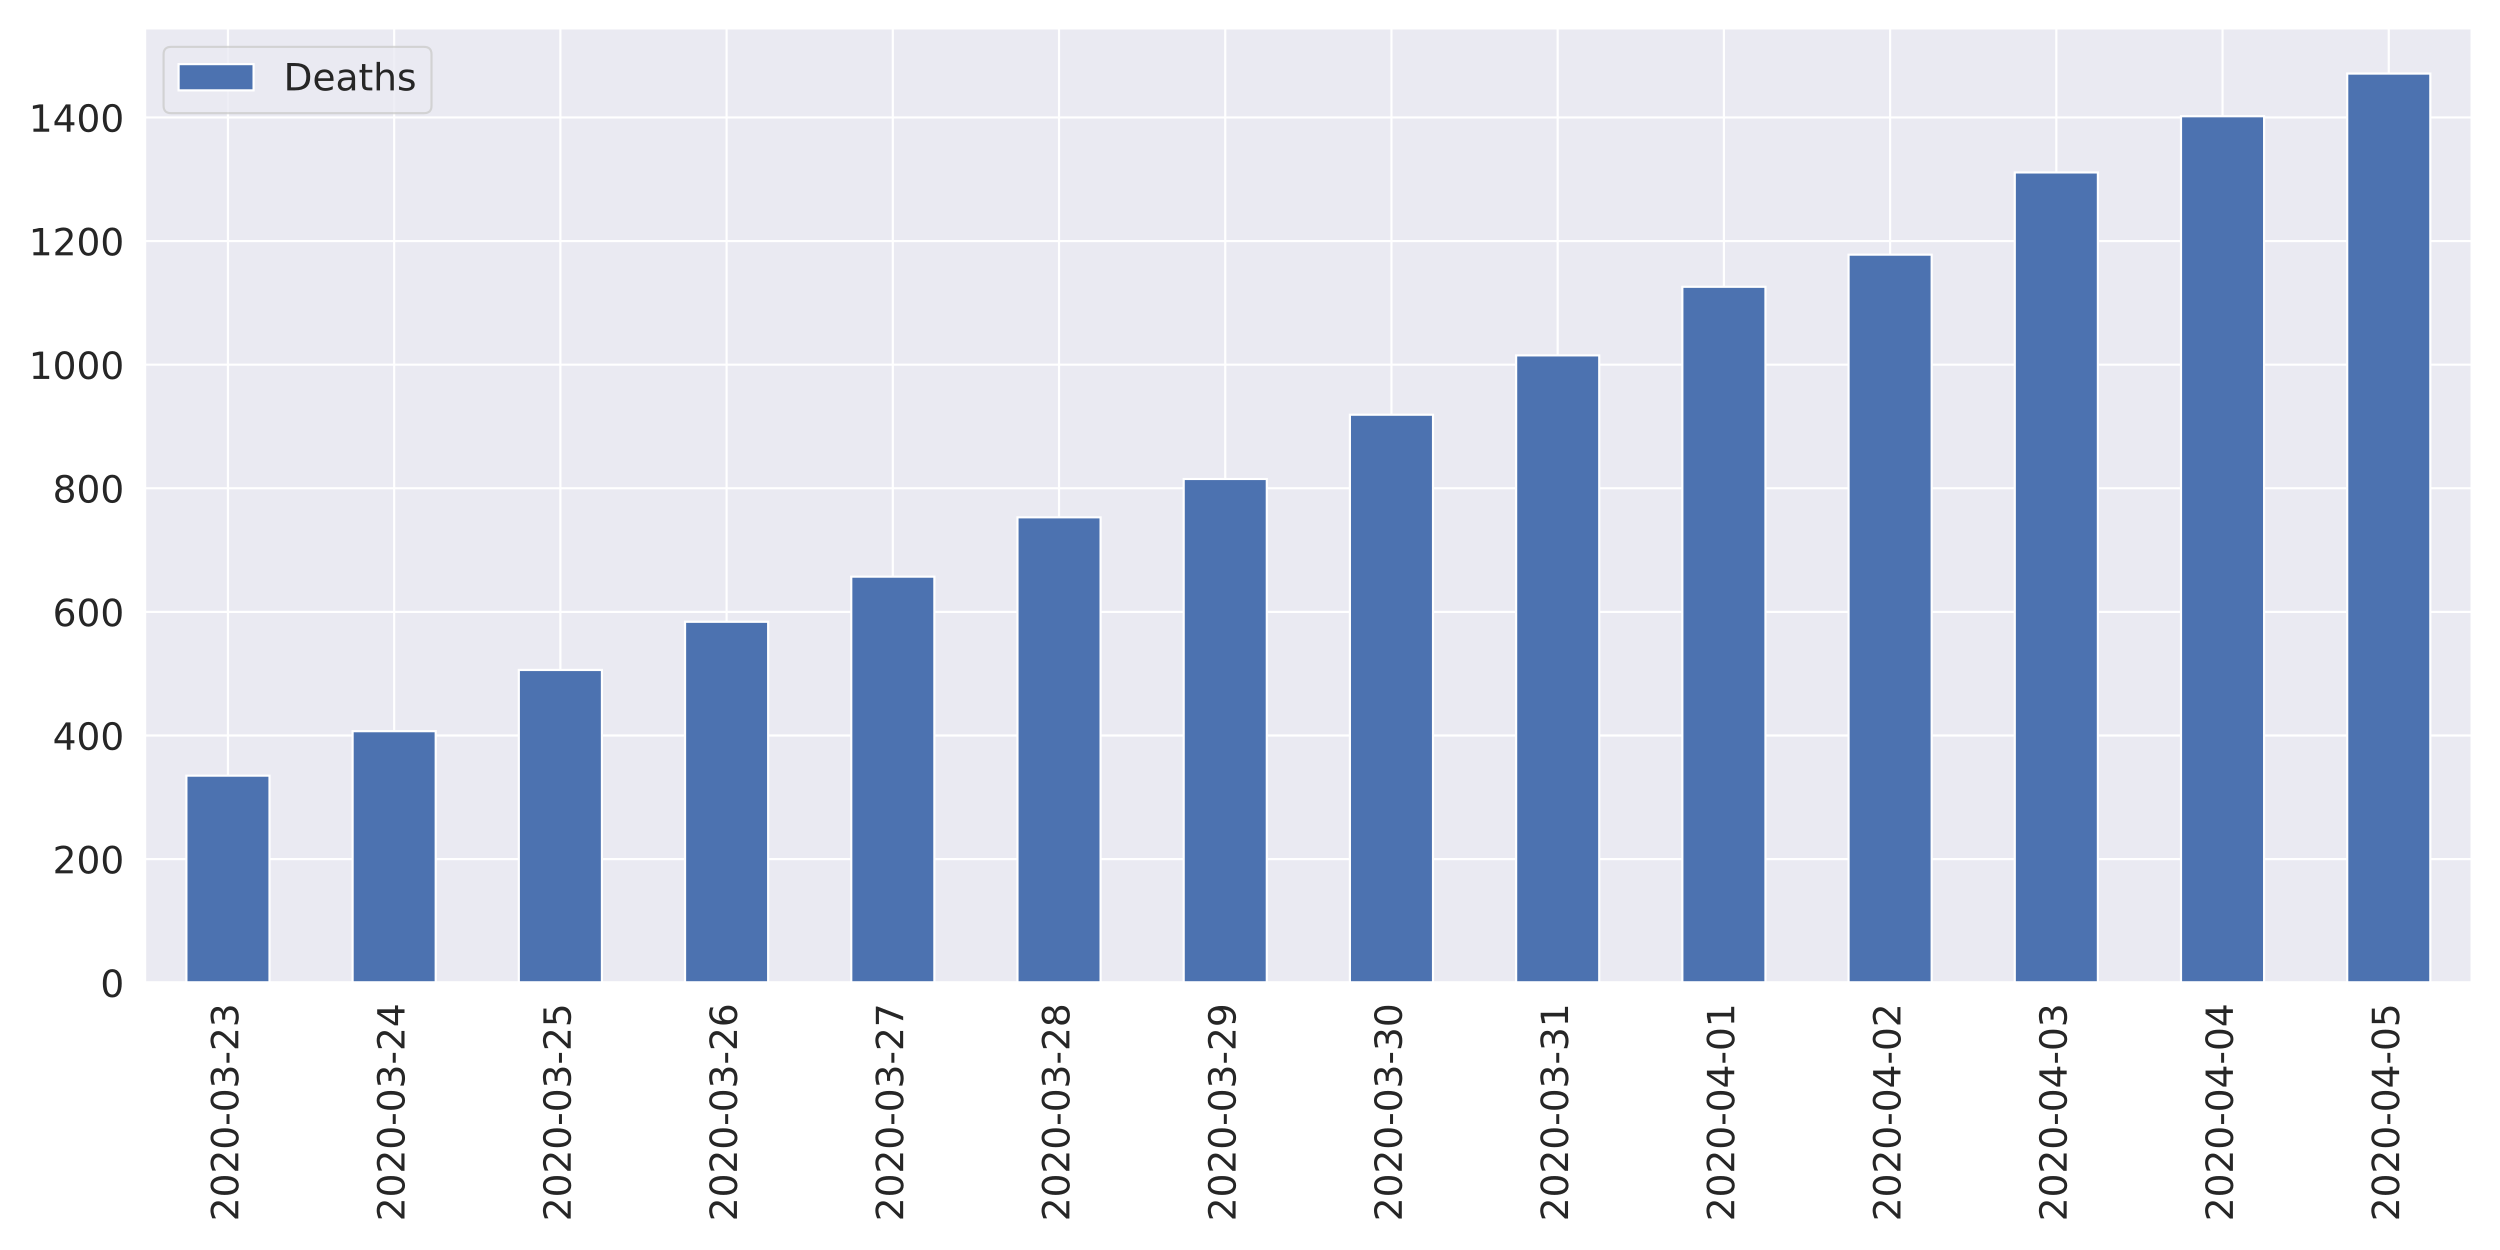
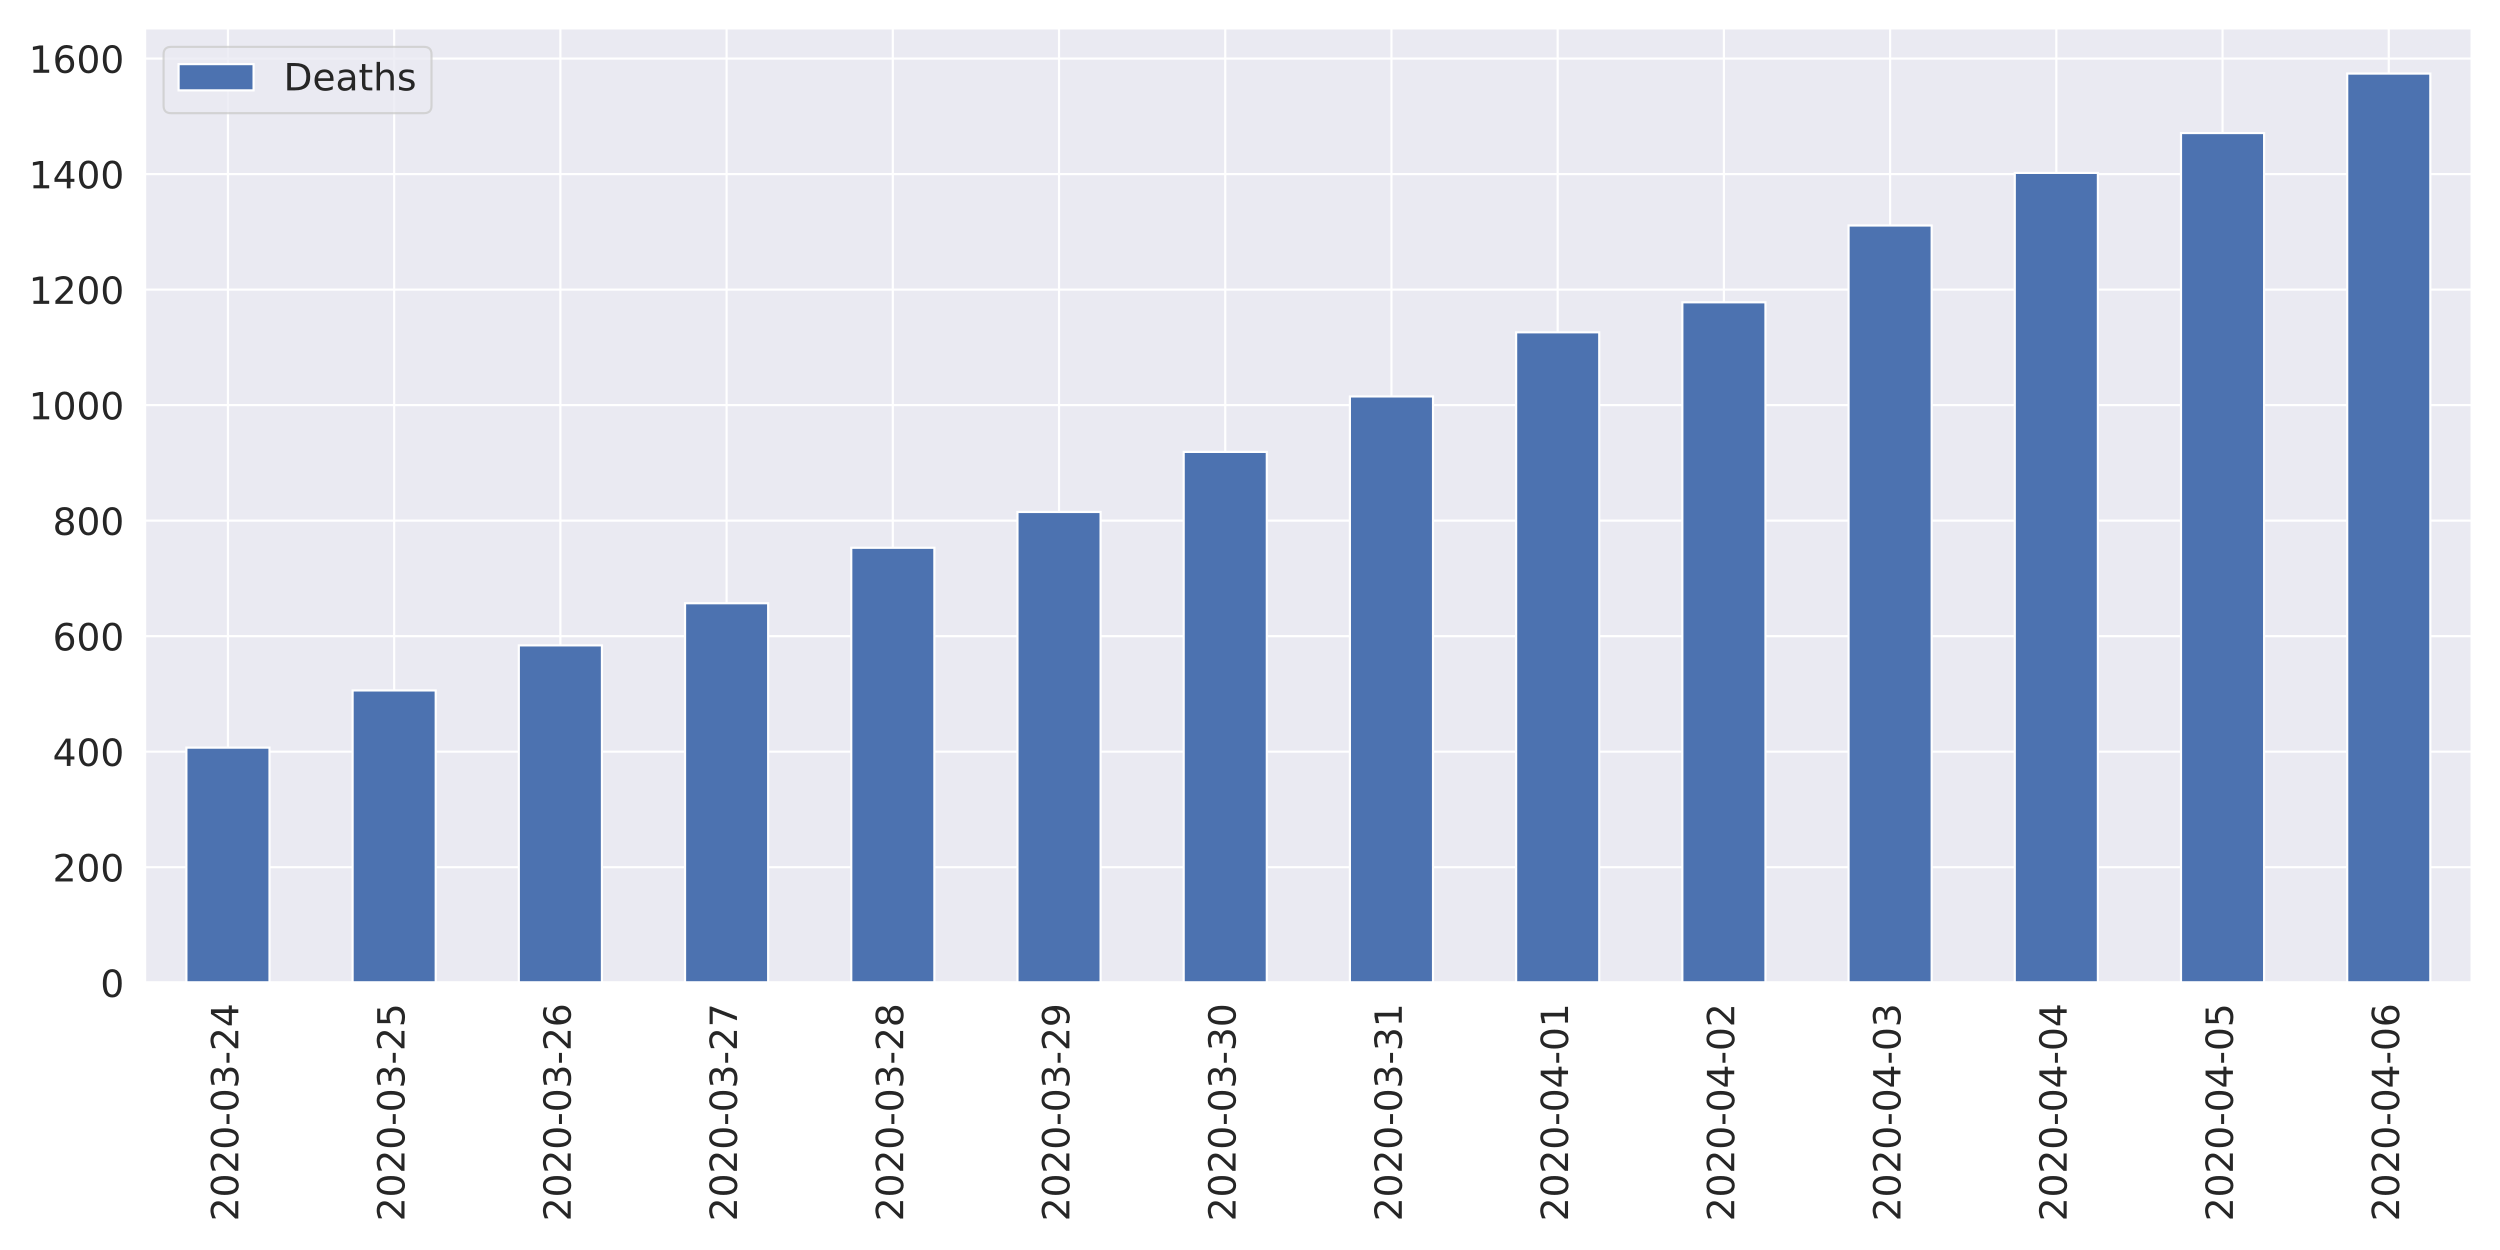
<svg xmlns="http://www.w3.org/2000/svg" xmlns:xlink="http://www.w3.org/1999/xlink" height="576pt" version="1.1" viewBox="0 0 1152 576" width="1152pt">
  <defs>
    <style type="text/css">
*{stroke-linecap:butt;stroke-linejoin:round;}
  </style>
  </defs>
  <g id="figure_1">
    <g id="patch_1">
      <path d="M 0 576  L 1152 576  L 1152 0  L 0 0  z " style="fill:#ffffff;" />
    </g>
    <g id="axes_1">
      <g id="patch_2">
        <path d="M 66.74 452.83  L 1139.04 452.83  L 1139.04 12.96  L 66.74 12.96  z " style="fill:#eaeaf2;" />
      </g>
      <g id="matplotlib.axis_1">
        <g id="xtick_1">
          <g id="line2d_1">
            <path clip-path="url(#p37a62f35dd)" d="M 105.036 452.83  L 105.036 12.96  " style="fill:none;stroke:#ffffff;stroke-linecap:round;" />
          </g>
          <g id="text_1">
            <defs>
              <path d="M 19.188 8.297  L 53.609 8.297  L 53.609 0  L 7.328 0  L 7.328 8.297  Q 12.938 14.109 22.625 23.891  Q 32.328 33.688 34.812 36.531  Q 39.547 41.844 41.422 45.531  Q 43.312 49.219 43.312 52.781  Q 43.312 58.594 39.234 62.25  Q 35.156 65.922 28.609 65.922  Q 23.969 65.922 18.812 64.312  Q 13.672 62.703 7.812 59.422  L 7.812 69.391  Q 13.766 71.781 18.938 73  Q 24.125 74.219 28.422 74.219  Q 39.75 74.219 46.484 68.547  Q 53.219 62.891 53.219 53.422  Q 53.219 48.922 51.531 44.891  Q 49.859 40.875 45.406 35.406  Q 44.188 33.984 37.641 27.219  Q 31.109 20.453 19.188 8.297  z " id="DejaVuSans-50" />
              <path d="M 31.781 66.406  Q 24.172 66.406 20.328 58.906  Q 16.5 51.422 16.5 36.375  Q 16.5 21.391 20.328 13.891  Q 24.172 6.391 31.781 6.391  Q 39.453 6.391 43.281 13.891  Q 47.125 21.391 47.125 36.375  Q 47.125 51.422 43.281 58.906  Q 39.453 66.406 31.781 66.406  z M 31.781 74.219  Q 44.047 74.219 50.516 64.516  Q 56.984 54.828 56.984 36.375  Q 56.984 17.969 50.516 8.266  Q 44.047 -1.422 31.781 -1.422  Q 19.531 -1.422 13.062 8.266  Q 6.594 17.969 6.594 36.375  Q 6.594 54.828 13.062 64.516  Q 19.531 74.219 31.781 74.219  z " id="DejaVuSans-48" />
              <path d="M 4.891 31.391  L 31.203 31.391  L 31.203 23.391  L 4.891 23.391  z " id="DejaVuSans-45" />
              <path d="M 40.578 39.312  Q 47.656 37.797 51.625 33  Q 55.609 28.219 55.609 21.188  Q 55.609 10.406 48.188 4.484  Q 40.766 -1.422 27.094 -1.422  Q 22.516 -1.422 17.656 -0.516  Q 12.797 0.391 7.625 2.203  L 7.625 11.719  Q 11.719 9.328 16.594 8.109  Q 21.484 6.891 26.812 6.891  Q 36.078 6.891 40.938 10.547  Q 45.797 14.203 45.797 21.188  Q 45.797 27.641 41.281 31.266  Q 36.766 34.906 28.719 34.906  L 20.219 34.906  L 20.219 43.016  L 29.109 43.016  Q 36.375 43.016 40.234 45.922  Q 44.094 48.828 44.094 54.297  Q 44.094 59.906 40.109 62.906  Q 36.141 65.922 28.719 65.922  Q 24.656 65.922 20.016 65.031  Q 15.375 64.156 9.812 62.312  L 9.812 71.094  Q 15.438 72.656 20.344 73.438  Q 25.25 74.219 29.594 74.219  Q 40.828 74.219 47.359 69.109  Q 53.906 64.016 53.906 55.328  Q 53.906 49.266 50.438 45.094  Q 46.969 40.922 40.578 39.312  z " id="DejaVuSans-51" />
+               <path d="M 37.797 64.312  L 12.891 25.391  L 37.797 25.391  z M 35.203 72.906  L 47.609 72.906  L 47.609 25.391  L 58.016 25.391  L 58.016 17.188  L 47.609 17.188  L 47.609 0  L 37.797 0  L 37.797 17.188  L 4.891 17.188  L 4.891 26.703  z " id="DejaVuSans-52" />
            </defs>
            <g style="fill:#262626;" transform="translate(109.8046 562.7538)rotate(-90)scale(0.1728 -0.1728)">
              <use xlink:href="#DejaVuSans-50" />
              <use x="63.623" xlink:href="#DejaVuSans-48" />
              <use x="127.246" xlink:href="#DejaVuSans-50" />
              <use x="190.869" xlink:href="#DejaVuSans-48" />
              <use x="254.492" xlink:href="#DejaVuSans-45" />
              <use x="290.576" xlink:href="#DejaVuSans-48" />
              <use x="354.199" xlink:href="#DejaVuSans-51" />
              <use x="417.822" xlink:href="#DejaVuSans-45" />
              <use x="453.906" xlink:href="#DejaVuSans-50" />
-               <use x="517.529" xlink:href="#DejaVuSans-51" />
+               <use x="517.529" xlink:href="#DejaVuSans-52" />
            </g>
          </g>
        </g>
        <g id="xtick_2">
          <g id="line2d_2">
            <path clip-path="url(#p37a62f35dd)" d="M 181.629 452.83  L 181.629 12.96  " style="fill:none;stroke:#ffffff;stroke-linecap:round;" />
          </g>
          <g id="text_2">
            <defs>
-               <path d="M 37.797 64.312  L 12.891 25.391  L 37.797 25.391  z M 35.203 72.906  L 47.609 72.906  L 47.609 25.391  L 58.016 25.391  L 58.016 17.188  L 47.609 17.188  L 47.609 0  L 37.797 0  L 37.797 17.188  L 4.891 17.188  L 4.891 26.703  z " id="DejaVuSans-52" />
+               <path d="M 10.797 72.906  L 49.516 72.906  L 49.516 64.594  L 19.828 64.594  L 19.828 46.734  Q 21.969 47.469 24.109 47.828  Q 26.266 48.188 28.422 48.188  Q 40.625 48.188 47.75 41.5  Q 54.891 34.812 54.891 23.391  Q 54.891 11.625 47.562 5.094  Q 40.234 -1.422 26.906 -1.422  Q 22.312 -1.422 17.547 -0.641  Q 12.797 0.141 7.719 1.703  L 7.719 11.625  Q 12.109 9.234 16.797 8.062  Q 21.484 6.891 26.703 6.891  Q 35.156 6.891 40.078 11.328  Q 45.016 15.766 45.016 23.391  Q 45.016 31 40.078 35.438  Q 35.156 39.891 26.703 39.891  Q 22.75 39.891 18.812 39.016  Q 14.891 38.141 10.797 36.281  z " id="DejaVuSans-53" />
            </defs>
            <g style="fill:#262626;" transform="translate(186.3975 562.7538)rotate(-90)scale(0.1728 -0.1728)">
              <use xlink:href="#DejaVuSans-50" />
              <use x="63.623" xlink:href="#DejaVuSans-48" />
              <use x="127.246" xlink:href="#DejaVuSans-50" />
              <use x="190.869" xlink:href="#DejaVuSans-48" />
              <use x="254.492" xlink:href="#DejaVuSans-45" />
              <use x="290.576" xlink:href="#DejaVuSans-48" />
              <use x="354.199" xlink:href="#DejaVuSans-51" />
              <use x="417.822" xlink:href="#DejaVuSans-45" />
              <use x="453.906" xlink:href="#DejaVuSans-50" />
-               <use x="517.529" xlink:href="#DejaVuSans-52" />
+               <use x="517.529" xlink:href="#DejaVuSans-53" />
            </g>
          </g>
        </g>
        <g id="xtick_3">
          <g id="line2d_3">
            <path clip-path="url(#p37a62f35dd)" d="M 258.222 452.83  L 258.222 12.96  " style="fill:none;stroke:#ffffff;stroke-linecap:round;" />
          </g>
          <g id="text_3">
            <defs>
-               <path d="M 10.797 72.906  L 49.516 72.906  L 49.516 64.594  L 19.828 64.594  L 19.828 46.734  Q 21.969 47.469 24.109 47.828  Q 26.266 48.188 28.422 48.188  Q 40.625 48.188 47.75 41.5  Q 54.891 34.812 54.891 23.391  Q 54.891 11.625 47.562 5.094  Q 40.234 -1.422 26.906 -1.422  Q 22.312 -1.422 17.547 -0.641  Q 12.797 0.141 7.719 1.703  L 7.719 11.625  Q 12.109 9.234 16.797 8.062  Q 21.484 6.891 26.703 6.891  Q 35.156 6.891 40.078 11.328  Q 45.016 15.766 45.016 23.391  Q 45.016 31 40.078 35.438  Q 35.156 39.891 26.703 39.891  Q 22.75 39.891 18.812 39.016  Q 14.891 38.141 10.797 36.281  z " id="DejaVuSans-53" />
+               <path d="M 33.016 40.375  Q 26.375 40.375 22.484 35.828  Q 18.609 31.297 18.609 23.391  Q 18.609 15.531 22.484 10.953  Q 26.375 6.391 33.016 6.391  Q 39.656 6.391 43.531 10.953  Q 47.406 15.531 47.406 23.391  Q 47.406 31.297 43.531 35.828  Q 39.656 40.375 33.016 40.375  z M 52.594 71.297  L 52.594 62.312  Q 48.875 64.062 45.094 64.984  Q 41.312 65.922 37.594 65.922  Q 27.828 65.922 22.672 59.328  Q 17.531 52.734 16.797 39.406  Q 19.672 43.656 24.016 45.922  Q 28.375 48.188 33.594 48.188  Q 44.578 48.188 50.953 41.516  Q 57.328 34.859 57.328 23.391  Q 57.328 12.156 50.688 5.359  Q 44.047 -1.422 33.016 -1.422  Q 20.359 -1.422 13.672 8.266  Q 6.984 17.969 6.984 36.375  Q 6.984 53.656 15.188 63.938  Q 23.391 74.219 37.203 74.219  Q 40.922 74.219 44.703 73.484  Q 48.484 72.75 52.594 71.297  z " id="DejaVuSans-54" />
            </defs>
            <g style="fill:#262626;" transform="translate(262.9903 562.7538)rotate(-90)scale(0.1728 -0.1728)">
              <use xlink:href="#DejaVuSans-50" />
              <use x="63.623" xlink:href="#DejaVuSans-48" />
              <use x="127.246" xlink:href="#DejaVuSans-50" />
              <use x="190.869" xlink:href="#DejaVuSans-48" />
              <use x="254.492" xlink:href="#DejaVuSans-45" />
              <use x="290.576" xlink:href="#DejaVuSans-48" />
              <use x="354.199" xlink:href="#DejaVuSans-51" />
              <use x="417.822" xlink:href="#DejaVuSans-45" />
              <use x="453.906" xlink:href="#DejaVuSans-50" />
-               <use x="517.529" xlink:href="#DejaVuSans-53" />
+               <use x="517.529" xlink:href="#DejaVuSans-54" />
            </g>
          </g>
        </g>
        <g id="xtick_4">
          <g id="line2d_4">
            <path clip-path="url(#p37a62f35dd)" d="M 334.815 452.83  L 334.815 12.96  " style="fill:none;stroke:#ffffff;stroke-linecap:round;" />
          </g>
          <g id="text_4">
            <defs>
-               <path d="M 33.016 40.375  Q 26.375 40.375 22.484 35.828  Q 18.609 31.297 18.609 23.391  Q 18.609 15.531 22.484 10.953  Q 26.375 6.391 33.016 6.391  Q 39.656 6.391 43.531 10.953  Q 47.406 15.531 47.406 23.391  Q 47.406 31.297 43.531 35.828  Q 39.656 40.375 33.016 40.375  z M 52.594 71.297  L 52.594 62.312  Q 48.875 64.062 45.094 64.984  Q 41.312 65.922 37.594 65.922  Q 27.828 65.922 22.672 59.328  Q 17.531 52.734 16.797 39.406  Q 19.672 43.656 24.016 45.922  Q 28.375 48.188 33.594 48.188  Q 44.578 48.188 50.953 41.516  Q 57.328 34.859 57.328 23.391  Q 57.328 12.156 50.688 5.359  Q 44.047 -1.422 33.016 -1.422  Q 20.359 -1.422 13.672 8.266  Q 6.984 17.969 6.984 36.375  Q 6.984 53.656 15.188 63.938  Q 23.391 74.219 37.203 74.219  Q 40.922 74.219 44.703 73.484  Q 48.484 72.75 52.594 71.297  z " id="DejaVuSans-54" />
+               <path d="M 8.203 72.906  L 55.078 72.906  L 55.078 68.703  L 28.609 0  L 18.312 0  L 43.219 64.594  L 8.203 64.594  z " id="DejaVuSans-55" />
            </defs>
            <g style="fill:#262626;" transform="translate(339.5832 562.7538)rotate(-90)scale(0.1728 -0.1728)">
              <use xlink:href="#DejaVuSans-50" />
              <use x="63.623" xlink:href="#DejaVuSans-48" />
              <use x="127.246" xlink:href="#DejaVuSans-50" />
              <use x="190.869" xlink:href="#DejaVuSans-48" />
              <use x="254.492" xlink:href="#DejaVuSans-45" />
              <use x="290.576" xlink:href="#DejaVuSans-48" />
              <use x="354.199" xlink:href="#DejaVuSans-51" />
              <use x="417.822" xlink:href="#DejaVuSans-45" />
              <use x="453.906" xlink:href="#DejaVuSans-50" />
-               <use x="517.529" xlink:href="#DejaVuSans-54" />
+               <use x="517.529" xlink:href="#DejaVuSans-55" />
            </g>
          </g>
        </g>
        <g id="xtick_5">
          <g id="line2d_5">
            <path clip-path="url(#p37a62f35dd)" d="M 411.408 452.83  L 411.408 12.96  " style="fill:none;stroke:#ffffff;stroke-linecap:round;" />
          </g>
          <g id="text_5">
            <defs>
-               <path d="M 8.203 72.906  L 55.078 72.906  L 55.078 68.703  L 28.609 0  L 18.312 0  L 43.219 64.594  L 8.203 64.594  z " id="DejaVuSans-55" />
+               <path d="M 31.781 34.625  Q 24.75 34.625 20.719 30.859  Q 16.703 27.094 16.703 20.516  Q 16.703 13.922 20.719 10.156  Q 24.75 6.391 31.781 6.391  Q 38.812 6.391 42.859 10.172  Q 46.922 13.969 46.922 20.516  Q 46.922 27.094 42.891 30.859  Q 38.875 34.625 31.781 34.625  z M 21.922 38.812  Q 15.578 40.375 12.031 44.719  Q 8.5 49.078 8.5 55.328  Q 8.5 64.062 14.719 69.141  Q 20.953 74.219 31.781 74.219  Q 42.672 74.219 48.875 69.141  Q 55.078 64.062 55.078 55.328  Q 55.078 49.078 51.531 44.719  Q 48 40.375 41.703 38.812  Q 48.828 37.156 52.797 32.312  Q 56.781 27.484 56.781 20.516  Q 56.781 9.906 50.312 4.234  Q 43.844 -1.422 31.781 -1.422  Q 19.734 -1.422 13.25 4.234  Q 6.781 9.906 6.781 20.516  Q 6.781 27.484 10.781 32.312  Q 14.797 37.156 21.922 38.812  z M 18.312 54.391  Q 18.312 48.734 21.844 45.562  Q 25.391 42.391 31.781 42.391  Q 38.141 42.391 41.719 45.562  Q 45.312 48.734 45.312 54.391  Q 45.312 60.062 41.719 63.234  Q 38.141 66.406 31.781 66.406  Q 25.391 66.406 21.844 63.234  Q 18.312 60.062 18.312 54.391  z " id="DejaVuSans-56" />
            </defs>
            <g style="fill:#262626;" transform="translate(416.1761 562.7538)rotate(-90)scale(0.1728 -0.1728)">
              <use xlink:href="#DejaVuSans-50" />
              <use x="63.623" xlink:href="#DejaVuSans-48" />
              <use x="127.246" xlink:href="#DejaVuSans-50" />
              <use x="190.869" xlink:href="#DejaVuSans-48" />
              <use x="254.492" xlink:href="#DejaVuSans-45" />
              <use x="290.576" xlink:href="#DejaVuSans-48" />
              <use x="354.199" xlink:href="#DejaVuSans-51" />
              <use x="417.822" xlink:href="#DejaVuSans-45" />
              <use x="453.906" xlink:href="#DejaVuSans-50" />
-               <use x="517.529" xlink:href="#DejaVuSans-55" />
+               <use x="517.529" xlink:href="#DejaVuSans-56" />
            </g>
          </g>
        </g>
        <g id="xtick_6">
          <g id="line2d_6">
            <path clip-path="url(#p37a62f35dd)" d="M 488.001 452.83  L 488.001 12.96  " style="fill:none;stroke:#ffffff;stroke-linecap:round;" />
          </g>
          <g id="text_6">
            <defs>
-               <path d="M 31.781 34.625  Q 24.75 34.625 20.719 30.859  Q 16.703 27.094 16.703 20.516  Q 16.703 13.922 20.719 10.156  Q 24.75 6.391 31.781 6.391  Q 38.812 6.391 42.859 10.172  Q 46.922 13.969 46.922 20.516  Q 46.922 27.094 42.891 30.859  Q 38.875 34.625 31.781 34.625  z M 21.922 38.812  Q 15.578 40.375 12.031 44.719  Q 8.5 49.078 8.5 55.328  Q 8.5 64.062 14.719 69.141  Q 20.953 74.219 31.781 74.219  Q 42.672 74.219 48.875 69.141  Q 55.078 64.062 55.078 55.328  Q 55.078 49.078 51.531 44.719  Q 48 40.375 41.703 38.812  Q 48.828 37.156 52.797 32.312  Q 56.781 27.484 56.781 20.516  Q 56.781 9.906 50.312 4.234  Q 43.844 -1.422 31.781 -1.422  Q 19.734 -1.422 13.25 4.234  Q 6.781 9.906 6.781 20.516  Q 6.781 27.484 10.781 32.312  Q 14.797 37.156 21.922 38.812  z M 18.312 54.391  Q 18.312 48.734 21.844 45.562  Q 25.391 42.391 31.781 42.391  Q 38.141 42.391 41.719 45.562  Q 45.312 48.734 45.312 54.391  Q 45.312 60.062 41.719 63.234  Q 38.141 66.406 31.781 66.406  Q 25.391 66.406 21.844 63.234  Q 18.312 60.062 18.312 54.391  z " id="DejaVuSans-56" />
+               <path d="M 10.984 1.516  L 10.984 10.5  Q 14.703 8.734 18.5 7.812  Q 22.312 6.891 25.984 6.891  Q 35.75 6.891 40.891 13.453  Q 46.047 20.016 46.781 33.406  Q 43.953 29.203 39.594 26.953  Q 35.25 24.703 29.984 24.703  Q 19.047 24.703 12.672 31.312  Q 6.297 37.938 6.297 49.422  Q 6.297 60.641 12.938 67.422  Q 19.578 74.219 30.609 74.219  Q 43.266 74.219 49.922 64.516  Q 56.594 54.828 56.594 36.375  Q 56.594 19.141 48.406 8.859  Q 40.234 -1.422 26.422 -1.422  Q 22.703 -1.422 18.891 -0.688  Q 15.094 0.047 10.984 1.516  z M 30.609 32.422  Q 37.25 32.422 41.125 36.953  Q 45.016 41.5 45.016 49.422  Q 45.016 57.281 41.125 61.844  Q 37.25 66.406 30.609 66.406  Q 23.969 66.406 20.094 61.844  Q 16.219 57.281 16.219 49.422  Q 16.219 41.5 20.094 36.953  Q 23.969 32.422 30.609 32.422  z " id="DejaVuSans-57" />
            </defs>
            <g style="fill:#262626;" transform="translate(492.7689 562.7538)rotate(-90)scale(0.1728 -0.1728)">
              <use xlink:href="#DejaVuSans-50" />
              <use x="63.623" xlink:href="#DejaVuSans-48" />
              <use x="127.246" xlink:href="#DejaVuSans-50" />
              <use x="190.869" xlink:href="#DejaVuSans-48" />
              <use x="254.492" xlink:href="#DejaVuSans-45" />
              <use x="290.576" xlink:href="#DejaVuSans-48" />
              <use x="354.199" xlink:href="#DejaVuSans-51" />
              <use x="417.822" xlink:href="#DejaVuSans-45" />
              <use x="453.906" xlink:href="#DejaVuSans-50" />
-               <use x="517.529" xlink:href="#DejaVuSans-56" />
+               <use x="517.529" xlink:href="#DejaVuSans-57" />
            </g>
          </g>
        </g>
        <g id="xtick_7">
          <g id="line2d_7">
            <path clip-path="url(#p37a62f35dd)" d="M 564.594 452.83  L 564.594 12.96  " style="fill:none;stroke:#ffffff;stroke-linecap:round;" />
          </g>
          <g id="text_7">
-             <defs>
-               <path d="M 10.984 1.516  L 10.984 10.5  Q 14.703 8.734 18.5 7.812  Q 22.312 6.891 25.984 6.891  Q 35.75 6.891 40.891 13.453  Q 46.047 20.016 46.781 33.406  Q 43.953 29.203 39.594 26.953  Q 35.25 24.703 29.984 24.703  Q 19.047 24.703 12.672 31.312  Q 6.297 37.938 6.297 49.422  Q 6.297 60.641 12.938 67.422  Q 19.578 74.219 30.609 74.219  Q 43.266 74.219 49.922 64.516  Q 56.594 54.828 56.594 36.375  Q 56.594 19.141 48.406 8.859  Q 40.234 -1.422 26.422 -1.422  Q 22.703 -1.422 18.891 -0.688  Q 15.094 0.047 10.984 1.516  z M 30.609 32.422  Q 37.25 32.422 41.125 36.953  Q 45.016 41.5 45.016 49.422  Q 45.016 57.281 41.125 61.844  Q 37.25 66.406 30.609 66.406  Q 23.969 66.406 20.094 61.844  Q 16.219 57.281 16.219 49.422  Q 16.219 41.5 20.094 36.953  Q 23.969 32.422 30.609 32.422  z " id="DejaVuSans-57" />
-             </defs>
            <g style="fill:#262626;" transform="translate(569.3618 562.7538)rotate(-90)scale(0.1728 -0.1728)">
              <use xlink:href="#DejaVuSans-50" />
              <use x="63.623" xlink:href="#DejaVuSans-48" />
              <use x="127.246" xlink:href="#DejaVuSans-50" />
              <use x="190.869" xlink:href="#DejaVuSans-48" />
              <use x="254.492" xlink:href="#DejaVuSans-45" />
              <use x="290.576" xlink:href="#DejaVuSans-48" />
              <use x="354.199" xlink:href="#DejaVuSans-51" />
              <use x="417.822" xlink:href="#DejaVuSans-45" />
-               <use x="453.906" xlink:href="#DejaVuSans-50" />
-               <use x="517.529" xlink:href="#DejaVuSans-57" />
+               <use x="453.906" xlink:href="#DejaVuSans-51" />
+               <use x="517.529" xlink:href="#DejaVuSans-48" />
            </g>
          </g>
        </g>
        <g id="xtick_8">
          <g id="line2d_8">
            <path clip-path="url(#p37a62f35dd)" d="M 641.186 452.83  L 641.186 12.96  " style="fill:none;stroke:#ffffff;stroke-linecap:round;" />
          </g>
          <g id="text_8">
+             <defs>
+               <path d="M 12.406 8.297  L 28.516 8.297  L 28.516 63.922  L 10.984 60.406  L 10.984 69.391  L 28.422 72.906  L 38.281 72.906  L 38.281 8.297  L 54.391 8.297  L 54.391 0  L 12.406 0  z " id="DejaVuSans-49" />
+             </defs>
            <g style="fill:#262626;" transform="translate(645.9546 562.7538)rotate(-90)scale(0.1728 -0.1728)">
              <use xlink:href="#DejaVuSans-50" />
              <use x="63.623" xlink:href="#DejaVuSans-48" />
              <use x="127.246" xlink:href="#DejaVuSans-50" />
              <use x="190.869" xlink:href="#DejaVuSans-48" />
              <use x="254.492" xlink:href="#DejaVuSans-45" />
              <use x="290.576" xlink:href="#DejaVuSans-48" />
              <use x="354.199" xlink:href="#DejaVuSans-51" />
              <use x="417.822" xlink:href="#DejaVuSans-45" />
              <use x="453.906" xlink:href="#DejaVuSans-51" />
-               <use x="517.529" xlink:href="#DejaVuSans-48" />
+               <use x="517.529" xlink:href="#DejaVuSans-49" />
            </g>
          </g>
        </g>
        <g id="xtick_9">
          <g id="line2d_9">
            <path clip-path="url(#p37a62f35dd)" d="M 717.779 452.83  L 717.779 12.96  " style="fill:none;stroke:#ffffff;stroke-linecap:round;" />
          </g>
          <g id="text_9">
-             <defs>
-               <path d="M 12.406 8.297  L 28.516 8.297  L 28.516 63.922  L 10.984 60.406  L 10.984 69.391  L 28.422 72.906  L 38.281 72.906  L 38.281 8.297  L 54.391 8.297  L 54.391 0  L 12.406 0  z " id="DejaVuSans-49" />
-             </defs>
            <g style="fill:#262626;" transform="translate(722.5475 562.7538)rotate(-90)scale(0.1728 -0.1728)">
              <use xlink:href="#DejaVuSans-50" />
              <use x="63.623" xlink:href="#DejaVuSans-48" />
              <use x="127.246" xlink:href="#DejaVuSans-50" />
              <use x="190.869" xlink:href="#DejaVuSans-48" />
              <use x="254.492" xlink:href="#DejaVuSans-45" />
              <use x="290.576" xlink:href="#DejaVuSans-48" />
-               <use x="354.199" xlink:href="#DejaVuSans-51" />
-               <use x="417.822" xlink:href="#DejaVuSans-45" />
-               <use x="453.906" xlink:href="#DejaVuSans-51" />
+               <use x="354.199" xlink:href="#DejaVuSans-52" />
+               <use x="417.822" xlink:href="#DejaVuSans-45" />
+               <use x="453.906" xlink:href="#DejaVuSans-48" />
              <use x="517.529" xlink:href="#DejaVuSans-49" />
            </g>
          </g>
        </g>
        <g id="xtick_10">
          <g id="line2d_10">
            <path clip-path="url(#p37a62f35dd)" d="M 794.372 452.83  L 794.372 12.96  " style="fill:none;stroke:#ffffff;stroke-linecap:round;" />
          </g>
          <g id="text_10">
            <g style="fill:#262626;" transform="translate(799.1403 562.7538)rotate(-90)scale(0.1728 -0.1728)">
              <use xlink:href="#DejaVuSans-50" />
              <use x="63.623" xlink:href="#DejaVuSans-48" />
              <use x="127.246" xlink:href="#DejaVuSans-50" />
              <use x="190.869" xlink:href="#DejaVuSans-48" />
              <use x="254.492" xlink:href="#DejaVuSans-45" />
              <use x="290.576" xlink:href="#DejaVuSans-48" />
              <use x="354.199" xlink:href="#DejaVuSans-52" />
              <use x="417.822" xlink:href="#DejaVuSans-45" />
              <use x="453.906" xlink:href="#DejaVuSans-48" />
-               <use x="517.529" xlink:href="#DejaVuSans-49" />
+               <use x="517.529" xlink:href="#DejaVuSans-50" />
            </g>
          </g>
        </g>
        <g id="xtick_11">
          <g id="line2d_11">
            <path clip-path="url(#p37a62f35dd)" d="M 870.965 452.83  L 870.965 12.96  " style="fill:none;stroke:#ffffff;stroke-linecap:round;" />
          </g>
          <g id="text_11">
            <g style="fill:#262626;" transform="translate(875.7332 562.7538)rotate(-90)scale(0.1728 -0.1728)">
              <use xlink:href="#DejaVuSans-50" />
              <use x="63.623" xlink:href="#DejaVuSans-48" />
              <use x="127.246" xlink:href="#DejaVuSans-50" />
              <use x="190.869" xlink:href="#DejaVuSans-48" />
              <use x="254.492" xlink:href="#DejaVuSans-45" />
              <use x="290.576" xlink:href="#DejaVuSans-48" />
              <use x="354.199" xlink:href="#DejaVuSans-52" />
              <use x="417.822" xlink:href="#DejaVuSans-45" />
              <use x="453.906" xlink:href="#DejaVuSans-48" />
-               <use x="517.529" xlink:href="#DejaVuSans-50" />
+               <use x="517.529" xlink:href="#DejaVuSans-51" />
            </g>
          </g>
        </g>
        <g id="xtick_12">
          <g id="line2d_12">
            <path clip-path="url(#p37a62f35dd)" d="M 947.558 452.83  L 947.558 12.96  " style="fill:none;stroke:#ffffff;stroke-linecap:round;" />
          </g>
          <g id="text_12">
            <g style="fill:#262626;" transform="translate(952.3261 562.7538)rotate(-90)scale(0.1728 -0.1728)">
              <use xlink:href="#DejaVuSans-50" />
              <use x="63.623" xlink:href="#DejaVuSans-48" />
              <use x="127.246" xlink:href="#DejaVuSans-50" />
              <use x="190.869" xlink:href="#DejaVuSans-48" />
              <use x="254.492" xlink:href="#DejaVuSans-45" />
              <use x="290.576" xlink:href="#DejaVuSans-48" />
              <use x="354.199" xlink:href="#DejaVuSans-52" />
              <use x="417.822" xlink:href="#DejaVuSans-45" />
              <use x="453.906" xlink:href="#DejaVuSans-48" />
-               <use x="517.529" xlink:href="#DejaVuSans-51" />
+               <use x="517.529" xlink:href="#DejaVuSans-52" />
            </g>
          </g>
        </g>
        <g id="xtick_13">
          <g id="line2d_13">
            <path clip-path="url(#p37a62f35dd)" d="M 1024.151 452.83  L 1024.151 12.96  " style="fill:none;stroke:#ffffff;stroke-linecap:round;" />
          </g>
          <g id="text_13">
            <g style="fill:#262626;" transform="translate(1028.919 562.7538)rotate(-90)scale(0.1728 -0.1728)">
              <use xlink:href="#DejaVuSans-50" />
              <use x="63.623" xlink:href="#DejaVuSans-48" />
              <use x="127.246" xlink:href="#DejaVuSans-50" />
              <use x="190.869" xlink:href="#DejaVuSans-48" />
              <use x="254.492" xlink:href="#DejaVuSans-45" />
              <use x="290.576" xlink:href="#DejaVuSans-48" />
              <use x="354.199" xlink:href="#DejaVuSans-52" />
              <use x="417.822" xlink:href="#DejaVuSans-45" />
              <use x="453.906" xlink:href="#DejaVuSans-48" />
-               <use x="517.529" xlink:href="#DejaVuSans-52" />
+               <use x="517.529" xlink:href="#DejaVuSans-53" />
            </g>
          </g>
        </g>
        <g id="xtick_14">
          <g id="line2d_14">
            <path clip-path="url(#p37a62f35dd)" d="M 1100.744 452.83  L 1100.744 12.96  " style="fill:none;stroke:#ffffff;stroke-linecap:round;" />
          </g>
          <g id="text_14">
            <g style="fill:#262626;" transform="translate(1105.512 562.7538)rotate(-90)scale(0.1728 -0.1728)">
              <use xlink:href="#DejaVuSans-50" />
              <use x="63.623" xlink:href="#DejaVuSans-48" />
              <use x="127.246" xlink:href="#DejaVuSans-50" />
              <use x="190.869" xlink:href="#DejaVuSans-48" />
              <use x="254.492" xlink:href="#DejaVuSans-45" />
              <use x="290.576" xlink:href="#DejaVuSans-48" />
              <use x="354.199" xlink:href="#DejaVuSans-52" />
              <use x="417.822" xlink:href="#DejaVuSans-45" />
              <use x="453.906" xlink:href="#DejaVuSans-48" />
-               <use x="517.529" xlink:href="#DejaVuSans-53" />
+               <use x="517.529" xlink:href="#DejaVuSans-54" />
            </g>
          </g>
        </g>
      </g>
      <g id="matplotlib.axis_2">
        <g id="ytick_1">
          <g id="line2d_15">
            <path clip-path="url(#p37a62f35dd)" d="M 66.74 452.83  L 1139.04 452.83  " style="fill:none;stroke:#ffffff;stroke-linecap:round;" />
          </g>
          <g id="text_15">
            <g style="fill:#262626;" transform="translate(46.2456 459.3951)scale(0.1728 -0.1728)">
              <use xlink:href="#DejaVuSans-48" />
            </g>
          </g>
        </g>
        <g id="ytick_2">
          <g id="line2d_16">
-             <path clip-path="url(#p37a62f35dd)" d="M 66.74 395.872  L 1139.04 395.872  " style="fill:none;stroke:#ffffff;stroke-linecap:round;" />
+             <path clip-path="url(#p37a62f35dd)" d="M 66.74 399.6  L 1139.04 399.6  " style="fill:none;stroke:#ffffff;stroke-linecap:round;" />
          </g>
          <g id="text_16">
-             <g style="fill:#262626;" transform="translate(24.2568 402.4374)scale(0.1728 -0.1728)">
+             <g style="fill:#262626;" transform="translate(24.2568 406.1646)scale(0.1728 -0.1728)">
              <use xlink:href="#DejaVuSans-50" />
              <use x="63.623" xlink:href="#DejaVuSans-48" />
              <use x="127.246" xlink:href="#DejaVuSans-48" />
            </g>
          </g>
        </g>
        <g id="ytick_3">
          <g id="line2d_17">
-             <path clip-path="url(#p37a62f35dd)" d="M 66.74 338.915  L 1139.04 338.915  " style="fill:none;stroke:#ffffff;stroke-linecap:round;" />
+             <path clip-path="url(#p37a62f35dd)" d="M 66.74 346.369  L 1139.04 346.369  " style="fill:none;stroke:#ffffff;stroke-linecap:round;" />
          </g>
          <g id="text_17">
-             <g style="fill:#262626;" transform="translate(24.2568 345.4797)scale(0.1728 -0.1728)">
+             <g style="fill:#262626;" transform="translate(24.2568 352.9341)scale(0.1728 -0.1728)">
              <use xlink:href="#DejaVuSans-52" />
              <use x="63.623" xlink:href="#DejaVuSans-48" />
              <use x="127.246" xlink:href="#DejaVuSans-48" />
            </g>
          </g>
        </g>
        <g id="ytick_4">
          <g id="line2d_18">
-             <path clip-path="url(#p37a62f35dd)" d="M 66.74 281.957  L 1139.04 281.957  " style="fill:none;stroke:#ffffff;stroke-linecap:round;" />
+             <path clip-path="url(#p37a62f35dd)" d="M 66.74 293.139  L 1139.04 293.139  " style="fill:none;stroke:#ffffff;stroke-linecap:round;" />
          </g>
          <g id="text_18">
-             <g style="fill:#262626;" transform="translate(24.2568 288.522)scale(0.1728 -0.1728)">
+             <g style="fill:#262626;" transform="translate(24.2568 299.7036)scale(0.1728 -0.1728)">
              <use xlink:href="#DejaVuSans-54" />
              <use x="63.623" xlink:href="#DejaVuSans-48" />
              <use x="127.246" xlink:href="#DejaVuSans-48" />
            </g>
          </g>
        </g>
        <g id="ytick_5">
          <g id="line2d_19">
-             <path clip-path="url(#p37a62f35dd)" d="M 66.74 224.999  L 1139.04 224.999  " style="fill:none;stroke:#ffffff;stroke-linecap:round;" />
+             <path clip-path="url(#p37a62f35dd)" d="M 66.74 239.908  L 1139.04 239.908  " style="fill:none;stroke:#ffffff;stroke-linecap:round;" />
          </g>
          <g id="text_19">
-             <g style="fill:#262626;" transform="translate(24.2568 231.5643)scale(0.1728 -0.1728)">
+             <g style="fill:#262626;" transform="translate(24.2568 246.4732)scale(0.1728 -0.1728)">
              <use xlink:href="#DejaVuSans-56" />
              <use x="63.623" xlink:href="#DejaVuSans-48" />
              <use x="127.246" xlink:href="#DejaVuSans-48" />
            </g>
          </g>
        </g>
        <g id="ytick_6">
          <g id="line2d_20">
-             <path clip-path="url(#p37a62f35dd)" d="M 66.74 168.042  L 1139.04 168.042  " style="fill:none;stroke:#ffffff;stroke-linecap:round;" />
+             <path clip-path="url(#p37a62f35dd)" d="M 66.74 186.678  L 1139.04 186.678  " style="fill:none;stroke:#ffffff;stroke-linecap:round;" />
          </g>
          <g id="text_20">
-             <g style="fill:#262626;" transform="translate(13.2624 174.6066)scale(0.1728 -0.1728)">
+             <g style="fill:#262626;" transform="translate(13.2624 193.2427)scale(0.1728 -0.1728)">
              <use xlink:href="#DejaVuSans-49" />
              <use x="63.623" xlink:href="#DejaVuSans-48" />
              <use x="127.246" xlink:href="#DejaVuSans-48" />
              <use x="190.869" xlink:href="#DejaVuSans-48" />
            </g>
          </g>
        </g>
        <g id="ytick_7">
          <g id="line2d_21">
-             <path clip-path="url(#p37a62f35dd)" d="M 66.74 111.084  L 1139.04 111.084  " style="fill:none;stroke:#ffffff;stroke-linecap:round;" />
+             <path clip-path="url(#p37a62f35dd)" d="M 66.74 133.447  L 1139.04 133.447  " style="fill:none;stroke:#ffffff;stroke-linecap:round;" />
          </g>
          <g id="text_21">
-             <g style="fill:#262626;" transform="translate(13.2624 117.6489)scale(0.1728 -0.1728)">
+             <g style="fill:#262626;" transform="translate(13.2624 140.0122)scale(0.1728 -0.1728)">
              <use xlink:href="#DejaVuSans-49" />
              <use x="63.623" xlink:href="#DejaVuSans-50" />
              <use x="127.246" xlink:href="#DejaVuSans-48" />
              <use x="190.869" xlink:href="#DejaVuSans-48" />
            </g>
          </g>
        </g>
        <g id="ytick_8">
          <g id="line2d_22">
-             <path clip-path="url(#p37a62f35dd)" d="M 66.74 54.126  L 1139.04 54.126  " style="fill:none;stroke:#ffffff;stroke-linecap:round;" />
+             <path clip-path="url(#p37a62f35dd)" d="M 66.74 80.217  L 1139.04 80.217  " style="fill:none;stroke:#ffffff;stroke-linecap:round;" />
          </g>
          <g id="text_22">
-             <g style="fill:#262626;" transform="translate(13.2624 60.69122)scale(0.1728 -0.1728)">
+             <g style="fill:#262626;" transform="translate(13.2624 86.78175)scale(0.1728 -0.1728)">
              <use xlink:href="#DejaVuSans-49" />
              <use x="63.623" xlink:href="#DejaVuSans-52" />
              <use x="127.246" xlink:href="#DejaVuSans-48" />
              <use x="190.869" xlink:href="#DejaVuSans-48" />
            </g>
          </g>
        </g>
+         <g id="ytick_9">
+           <g id="line2d_23">
+             <path clip-path="url(#p37a62f35dd)" d="M 66.74 26.986  L 1139.04 26.986  " style="fill:none;stroke:#ffffff;stroke-linecap:round;" />
+           </g>
+           <g id="text_23">
+             <g style="fill:#262626;" transform="translate(13.2624 33.55128)scale(0.1728 -0.1728)">
+               <use xlink:href="#DejaVuSans-49" />
+               <use x="63.623" xlink:href="#DejaVuSans-54" />
+               <use x="127.246" xlink:href="#DejaVuSans-48" />
+               <use x="190.869" xlink:href="#DejaVuSans-48" />
+             </g>
+           </g>
+         </g>
      </g>
      <g id="patch_3">
-         <path clip-path="url(#p37a62f35dd)" d="M 85.888 452.83  L 124.185 452.83  L 124.185 357.426  L 85.888 357.426  z " style="fill:#4c72b0;stroke:#ffffff;stroke-linejoin:miter;" />
+         <path clip-path="url(#p37a62f35dd)" d="M 85.888 452.83  L 124.185 452.83  L 124.185 344.506  L 85.888 344.506  z " style="fill:#4c72b0;stroke:#ffffff;stroke-linejoin:miter;" />
      </g>
      <g id="patch_4">
-         <path clip-path="url(#p37a62f35dd)" d="M 162.481 452.83  L 200.778 452.83  L 200.778 336.921  L 162.481 336.921  z " style="fill:#4c72b0;stroke:#ffffff;stroke-linejoin:miter;" />
+         <path clip-path="url(#p37a62f35dd)" d="M 162.481 452.83  L 200.778 452.83  L 200.778 318.157  L 162.481 318.157  z " style="fill:#4c72b0;stroke:#ffffff;stroke-linejoin:miter;" />
      </g>
      <g id="patch_5">
-         <path clip-path="url(#p37a62f35dd)" d="M 239.074 452.83  L 277.37 452.83  L 277.37 308.727  L 239.074 308.727  z " style="fill:#4c72b0;stroke:#ffffff;stroke-linejoin:miter;" />
+         <path clip-path="url(#p37a62f35dd)" d="M 239.074 452.83  L 277.37 452.83  L 277.37 297.397  L 239.074 297.397  z " style="fill:#4c72b0;stroke:#ffffff;stroke-linejoin:miter;" />
      </g>
      <g id="patch_6">
-         <path clip-path="url(#p37a62f35dd)" d="M 315.667 452.83  L 353.963 452.83  L 353.963 286.514  L 315.667 286.514  z " style="fill:#4c72b0;stroke:#ffffff;stroke-linejoin:miter;" />
+         <path clip-path="url(#p37a62f35dd)" d="M 315.667 452.83  L 353.963 452.83  L 353.963 277.968  L 315.667 277.968  z " style="fill:#4c72b0;stroke:#ffffff;stroke-linejoin:miter;" />
      </g>
      <g id="patch_7">
-         <path clip-path="url(#p37a62f35dd)" d="M 392.26 452.83  L 430.556 452.83  L 430.556 265.724  L 392.26 265.724  z " style="fill:#4c72b0;stroke:#ffffff;stroke-linejoin:miter;" />
+         <path clip-path="url(#p37a62f35dd)" d="M 392.26 452.83  L 430.556 452.83  L 430.556 252.417  L 392.26 252.417  z " style="fill:#4c72b0;stroke:#ffffff;stroke-linejoin:miter;" />
      </g>
      <g id="patch_8">
-         <path clip-path="url(#p37a62f35dd)" d="M 468.853 452.83  L 507.149 452.83  L 507.149 238.384  L 468.853 238.384  z " style="fill:#4c72b0;stroke:#ffffff;stroke-linejoin:miter;" />
+         <path clip-path="url(#p37a62f35dd)" d="M 468.853 452.83  L 507.149 452.83  L 507.149 235.916  L 468.853 235.916  z " style="fill:#4c72b0;stroke:#ffffff;stroke-linejoin:miter;" />
      </g>
      <g id="patch_9">
-         <path clip-path="url(#p37a62f35dd)" d="M 545.445 452.83  L 583.742 452.83  L 583.742 220.727  L 545.445 220.727  z " style="fill:#4c72b0;stroke:#ffffff;stroke-linejoin:miter;" />
+         <path clip-path="url(#p37a62f35dd)" d="M 545.445 452.83  L 583.742 452.83  L 583.742 208.236  L 545.445 208.236  z " style="fill:#4c72b0;stroke:#ffffff;stroke-linejoin:miter;" />
      </g>
      <g id="patch_10">
-         <path clip-path="url(#p37a62f35dd)" d="M 622.038 452.83  L 660.335 452.83  L 660.335 191.109  L 622.038 191.109  z " style="fill:#4c72b0;stroke:#ffffff;stroke-linejoin:miter;" />
+         <path clip-path="url(#p37a62f35dd)" d="M 622.038 452.83  L 660.335 452.83  L 660.335 182.685  L 622.038 182.685  z " style="fill:#4c72b0;stroke:#ffffff;stroke-linejoin:miter;" />
      </g>
      <g id="patch_11">
-         <path clip-path="url(#p37a62f35dd)" d="M 698.631 452.83  L 736.928 452.83  L 736.928 163.77  L 698.631 163.77  z " style="fill:#4c72b0;stroke:#ffffff;stroke-linejoin:miter;" />
+         <path clip-path="url(#p37a62f35dd)" d="M 698.631 452.83  L 736.928 452.83  L 736.928 153.142  L 698.631 153.142  z " style="fill:#4c72b0;stroke:#ffffff;stroke-linejoin:miter;" />
      </g>
      <g id="patch_12">
-         <path clip-path="url(#p37a62f35dd)" d="M 775.224 452.83  L 813.52 452.83  L 813.52 132.158  L 775.224 132.158  z " style="fill:#4c72b0;stroke:#ffffff;stroke-linejoin:miter;" />
+         <path clip-path="url(#p37a62f35dd)" d="M 775.224 452.83  L 813.52 452.83  L 813.52 139.303  L 775.224 139.303  z " style="fill:#4c72b0;stroke:#ffffff;stroke-linejoin:miter;" />
      </g>
      <g id="patch_13">
-         <path clip-path="url(#p37a62f35dd)" d="M 851.817 452.83  L 890.113 452.83  L 890.113 117.349  L 851.817 117.349  z " style="fill:#4c72b0;stroke:#ffffff;stroke-linejoin:miter;" />
+         <path clip-path="url(#p37a62f35dd)" d="M 851.817 452.83  L 890.113 452.83  L 890.113 103.904  L 851.817 103.904  z " style="fill:#4c72b0;stroke:#ffffff;stroke-linejoin:miter;" />
      </g>
      <g id="patch_14">
-         <path clip-path="url(#p37a62f35dd)" d="M 928.41 452.83  L 966.706 452.83  L 966.706 79.472  L 928.41 79.472  z " style="fill:#4c72b0;stroke:#ffffff;stroke-linejoin:miter;" />
+         <path clip-path="url(#p37a62f35dd)" d="M 928.41 452.83  L 966.706 452.83  L 966.706 79.684  L 928.41 79.684  z " style="fill:#4c72b0;stroke:#ffffff;stroke-linejoin:miter;" />
      </g>
      <g id="patch_15">
-         <path clip-path="url(#p37a62f35dd)" d="M 1005.003 452.83  L 1043.299 452.83  L 1043.299 53.557  L 1005.003 53.557  z " style="fill:#4c72b0;stroke:#ffffff;stroke-linejoin:miter;" />
+         <path clip-path="url(#p37a62f35dd)" d="M 1005.003 452.83  L 1043.299 452.83  L 1043.299 61.32  L 1005.003 61.32  z " style="fill:#4c72b0;stroke:#ffffff;stroke-linejoin:miter;" />
      </g>
      <g id="patch_16">
        <path clip-path="url(#p37a62f35dd)" d="M 1081.595 452.83  L 1119.892 452.83  L 1119.892 33.906  L 1081.595 33.906  z " style="fill:#4c72b0;stroke:#ffffff;stroke-linejoin:miter;" />
      </g>
      <g id="patch_17">
        <path d="M 66.74 452.83  L 66.74 12.96  " style="fill:none;stroke:#ffffff;stroke-linecap:square;stroke-linejoin:miter;stroke-width:1.25;" />
      </g>
      <g id="patch_18">
        <path d="M 1139.04 452.83  L 1139.04 12.96  " style="fill:none;stroke:#ffffff;stroke-linecap:square;stroke-linejoin:miter;stroke-width:1.25;" />
      </g>
      <g id="patch_19">
        <path d="M 66.74 452.83  L 1139.04 452.83  " style="fill:none;stroke:#ffffff;stroke-linecap:square;stroke-linejoin:miter;stroke-width:1.25;" />
      </g>
      <g id="patch_20">
        <path d="M 66.74 12.96  L 1139.04 12.96  " style="fill:none;stroke:#ffffff;stroke-linecap:square;stroke-linejoin:miter;stroke-width:1.25;" />
      </g>
      <g id="legend_1">
        <g id="patch_21">
          <path d="M 78.836 52.148  L 195.387 52.148  Q 198.843 52.148 198.843 48.692  L 198.843 25.056  Q 198.843 21.6 195.387 21.6  L 78.836 21.6  Q 75.38 21.6 75.38 25.056  L 75.38 48.692  Q 75.38 52.148 78.836 52.148  z " style="fill:#eaeaf2;opacity:0.8;stroke:#cccccc;stroke-linejoin:miter;" />
        </g>
        <g id="patch_22">
          <path d="M 82.292 41.642  L 116.852 41.642  L 116.852 29.546  L 82.292 29.546  z " style="fill:#4c72b0;stroke:#ffffff;stroke-linejoin:miter;" />
        </g>
-         <g id="text_23">
+         <g id="text_24">
          <defs>
            <path d="M 19.672 64.797  L 19.672 8.109  L 31.594 8.109  Q 46.688 8.109 53.688 14.938  Q 60.688 21.781 60.688 36.531  Q 60.688 51.172 53.688 57.984  Q 46.688 64.797 31.594 64.797  z M 9.812 72.906  L 30.078 72.906  Q 51.266 72.906 61.172 64.094  Q 71.094 55.281 71.094 36.531  Q 71.094 17.672 61.125 8.828  Q 51.172 0 30.078 0  L 9.812 0  z " id="DejaVuSans-68" />
            <path d="M 56.203 29.594  L 56.203 25.203  L 14.891 25.203  Q 15.484 15.922 20.484 11.062  Q 25.484 6.203 34.422 6.203  Q 39.594 6.203 44.453 7.469  Q 49.312 8.734 54.109 11.281  L 54.109 2.781  Q 49.266 0.734 44.188 -0.344  Q 39.109 -1.422 33.891 -1.422  Q 20.797 -1.422 13.156 6.188  Q 5.516 13.812 5.516 26.812  Q 5.516 40.234 12.766 48.109  Q 20.016 56 32.328 56  Q 43.359 56 49.781 48.891  Q 56.203 41.797 56.203 29.594  z M 47.219 32.234  Q 47.125 39.594 43.094 43.984  Q 39.062 48.391 32.422 48.391  Q 24.906 48.391 20.391 44.141  Q 15.875 39.891 15.188 32.172  z " id="DejaVuSans-101" />
            <path d="M 34.281 27.484  Q 23.391 27.484 19.188 25  Q 14.984 22.516 14.984 16.5  Q 14.984 11.719 18.141 8.906  Q 21.297 6.109 26.703 6.109  Q 34.188 6.109 38.703 11.406  Q 43.219 16.703 43.219 25.484  L 43.219 27.484  z M 52.203 31.203  L 52.203 0  L 43.219 0  L 43.219 8.297  Q 40.141 3.328 35.547 0.953  Q 30.953 -1.422 24.312 -1.422  Q 15.922 -1.422 10.953 3.297  Q 6 8.016 6 15.922  Q 6 25.141 12.172 29.828  Q 18.359 34.516 30.609 34.516  L 43.219 34.516  L 43.219 35.406  Q 43.219 41.609 39.141 45  Q 35.062 48.391 27.688 48.391  Q 23 48.391 18.547 47.266  Q 14.109 46.141 10.016 43.891  L 10.016 52.203  Q 14.938 54.109 19.578 55.047  Q 24.219 56 28.609 56  Q 40.484 56 46.344 49.844  Q 52.203 43.703 52.203 31.203  z " id="DejaVuSans-97" />
            <path d="M 18.312 70.219  L 18.312 54.688  L 36.812 54.688  L 36.812 47.703  L 18.312 47.703  L 18.312 18.016  Q 18.312 11.328 20.141 9.422  Q 21.969 7.516 27.594 7.516  L 36.812 7.516  L 36.812 0  L 27.594 0  Q 17.188 0 13.234 3.875  Q 9.281 7.766 9.281 18.016  L 9.281 47.703  L 2.688 47.703  L 2.688 54.688  L 9.281 54.688  L 9.281 70.219  z " id="DejaVuSans-116" />
            <path d="M 54.891 33.016  L 54.891 0  L 45.906 0  L 45.906 32.719  Q 45.906 40.484 42.875 44.328  Q 39.844 48.188 33.797 48.188  Q 26.516 48.188 22.312 43.547  Q 18.109 38.922 18.109 30.906  L 18.109 0  L 9.078 0  L 9.078 75.984  L 18.109 75.984  L 18.109 46.188  Q 21.344 51.125 25.703 53.562  Q 30.078 56 35.797 56  Q 45.219 56 50.047 50.172  Q 54.891 44.344 54.891 33.016  z " id="DejaVuSans-104" />
            <path d="M 44.281 53.078  L 44.281 44.578  Q 40.484 46.531 36.375 47.5  Q 32.281 48.484 27.875 48.484  Q 21.188 48.484 17.844 46.438  Q 14.5 44.391 14.5 40.281  Q 14.5 37.156 16.891 35.375  Q 19.281 33.594 26.516 31.984  L 29.594 31.297  Q 39.156 29.25 43.188 25.516  Q 47.219 21.781 47.219 15.094  Q 47.219 7.469 41.188 3.016  Q 35.156 -1.422 24.609 -1.422  Q 20.219 -1.422 15.453 -0.562  Q 10.688 0.297 5.422 2  L 5.422 11.281  Q 10.406 8.688 15.234 7.391  Q 20.062 6.109 24.812 6.109  Q 31.156 6.109 34.562 8.281  Q 37.984 10.453 37.984 14.406  Q 37.984 18.062 35.516 20.016  Q 33.062 21.969 24.703 23.781  L 21.578 24.516  Q 13.234 26.266 9.516 29.906  Q 5.812 33.547 5.812 39.891  Q 5.812 47.609 11.281 51.797  Q 16.75 56 26.812 56  Q 31.781 56 36.172 55.266  Q 40.578 54.547 44.281 53.078  z " id="DejaVuSans-115" />
          </defs>
          <g style="fill:#262626;" transform="translate(130.676 41.6421)scale(0.1728 -0.1728)">
            <use xlink:href="#DejaVuSans-68" />
            <use x="77.002" xlink:href="#DejaVuSans-101" />
            <use x="138.525" xlink:href="#DejaVuSans-97" />
            <use x="199.805" xlink:href="#DejaVuSans-116" />
            <use x="239.014" xlink:href="#DejaVuSans-104" />
            <use x="302.393" xlink:href="#DejaVuSans-115" />
          </g>
        </g>
      </g>
    </g>
  </g>
  <defs>
    <clipPath id="p37a62f35dd">
      <rect height="439.87" width="1072.3" x="66.74" y="12.96" />
    </clipPath>
  </defs>
</svg>
